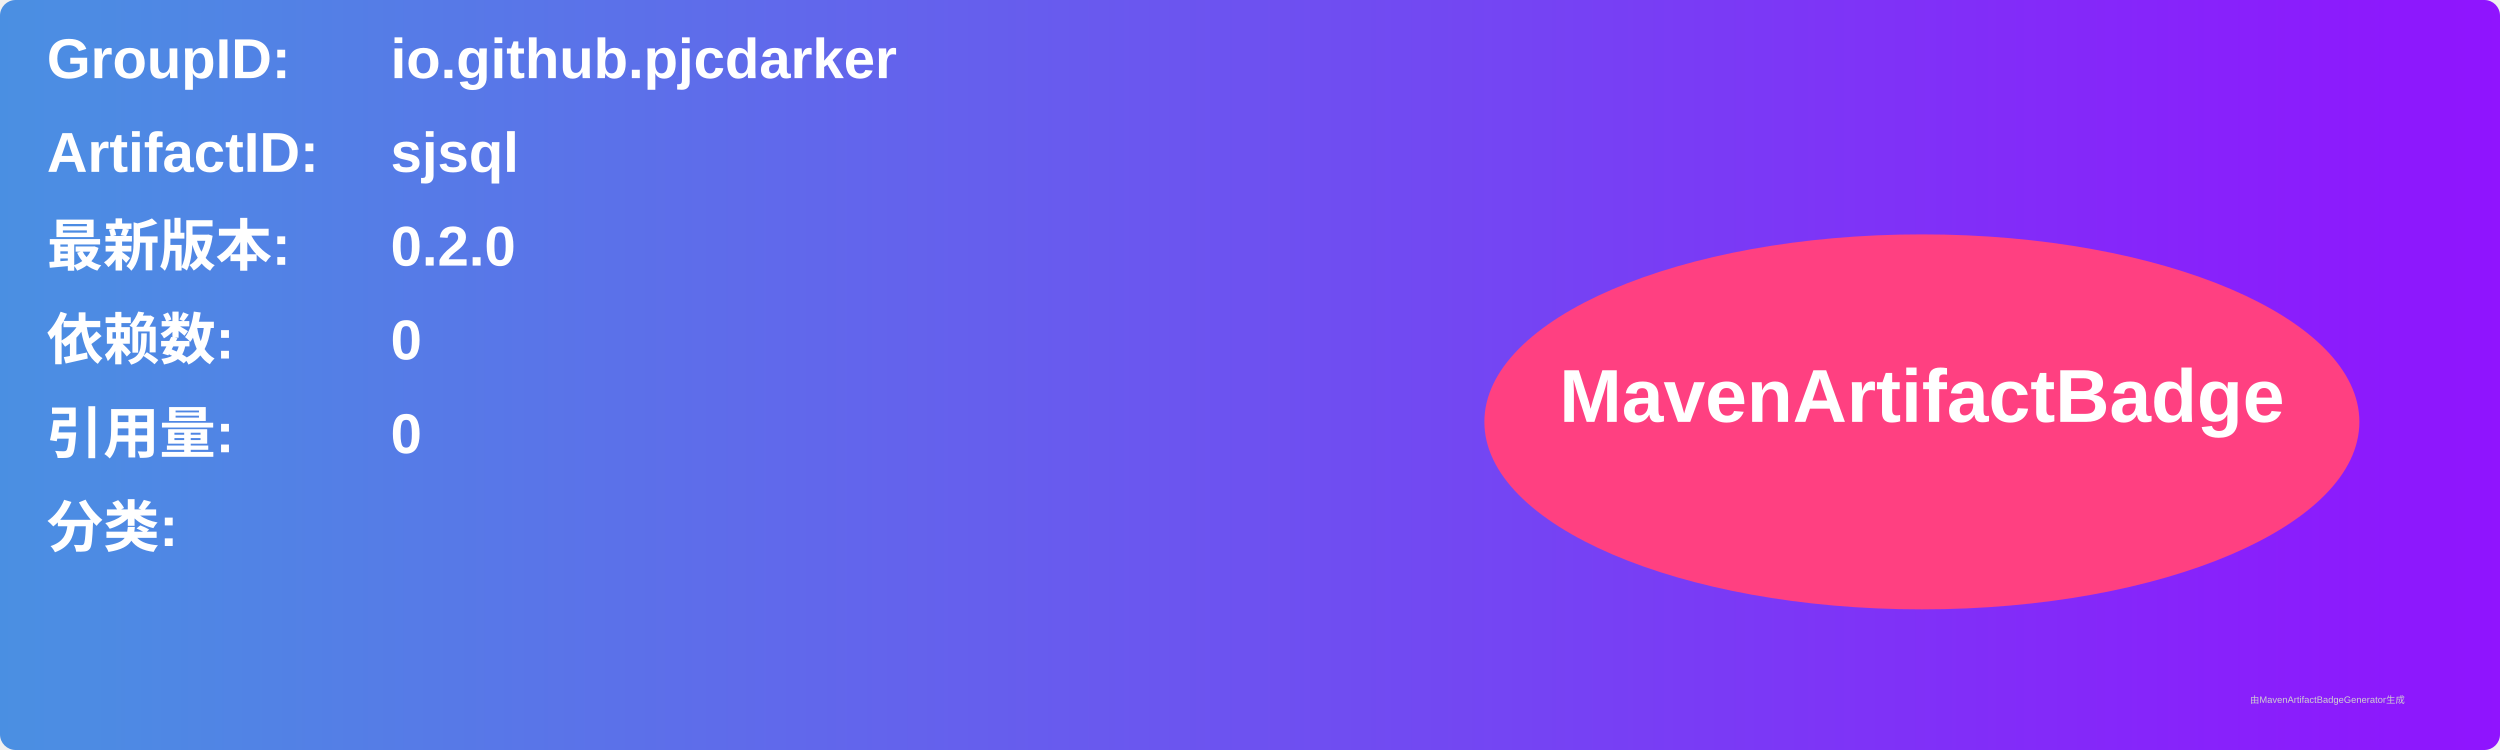
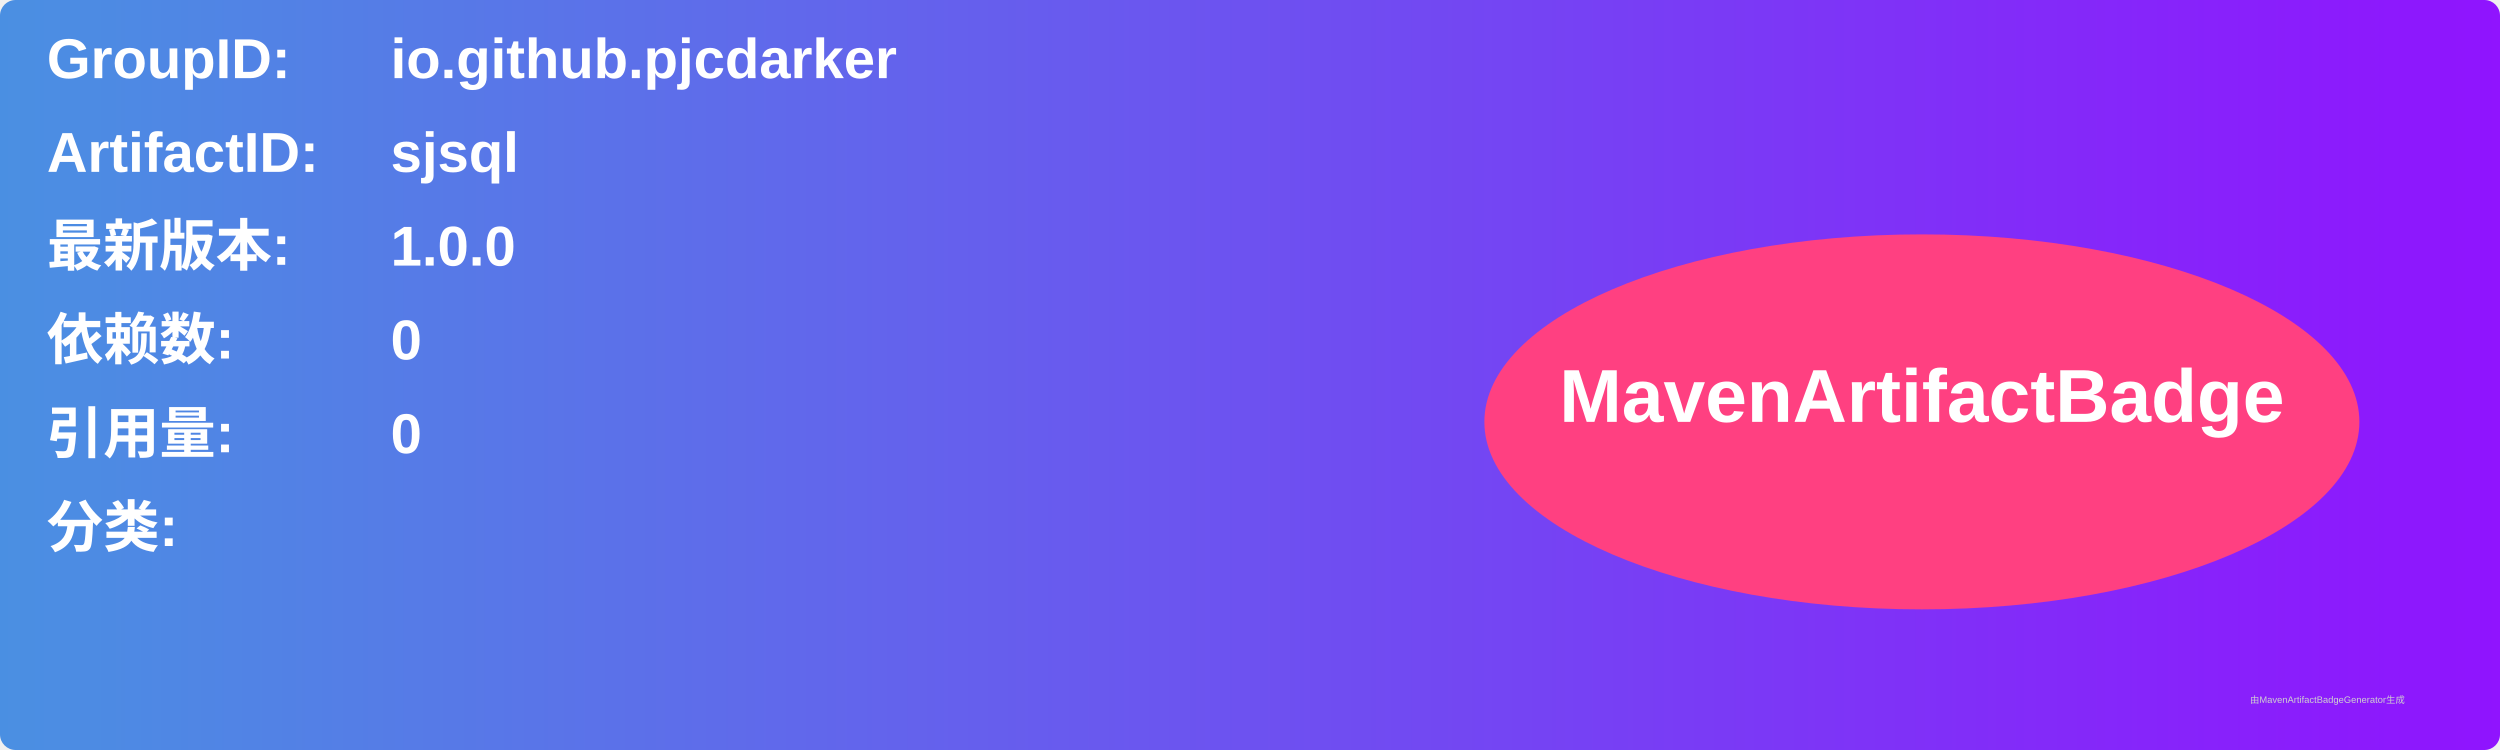
<svg xmlns="http://www.w3.org/2000/svg" width="800" height="240" viewBox="0 0 800 240">
  <linearGradient id="grad" x1="0%" y1="0%" x2="100%" y2="0%">
    <stop offset="0%" stop-color="#4a90e2" />
    <stop offset="100%" stop-color="#9013fe" />
  </linearGradient>
  <rect width="100%" height="100%" rx="5" ry="5" fill="url(#grad)" />
  <g transform="translate(15, 15)">
    <text x="0" y="10" font-family="Arial" font-size="18" fill="white" font-weight="bold" width="260">GroupID:</text>
    <text x="110" y="10" font-family="Arial" font-size="18" fill="white" font-weight="bold" width="460">io.github.pjcdarker</text>
    <text x="0" y="40" font-family="Arial" font-size="18" fill="white" font-weight="bold" width="260">ArtifactID:</text>
    <text x="110" y="40" font-family="Arial" font-size="18" fill="white" font-weight="bold" width="460">sjsql</text>
    <text x="0" y="70" font-family="Arial" font-size="18" fill="white" font-weight="bold">最新版本:</text>
    <text x="110" y="70" font-family="Arial" font-size="18" fill="white" font-weight="bold">
-       <tspan font-weight="bold">0.2.0</tspan>
+       <tspan font-weight="bold">1.0.0</tspan>
    </text>
    <text x="0" y="100" font-family="Arial" font-size="18" fill="white" font-weight="bold">依赖数: </text>
    <text x="110" y="100" font-family="Arial" font-size="18" fill="white">
      <tspan font-weight="bold">0</tspan>
    </text>
    <text x="0" y="130" font-family="Arial" font-size="18" fill="white" font-weight="bold">引用量: </text>
    <text x="110" y="130" font-family="Arial" font-size="18" fill="white">
      <tspan font-weight="bold">0</tspan>
    </text>
    <text x="0" y="160" font-family="Arial" font-size="18" fill="white" font-weight="bold">分类:</text>
    <text x="10" y="190" font-family="Arial" font-size="10" fill="white">
      <tspan font-weight="bold" />
    </text>
    <ellipse cx="600" cy="120" rx="140" ry="60" fill="#ff4081" />
    <text x="600" y="120" text-anchor="middle" font-family="Arial" font-size="24" fill="white" font-weight="bold">MavenArtifactBadge</text>
  </g>
  <text x="720" y="225" font-family="Arial" font-size="3" fill="#d0d0d0">由MavenArtifactBadgeGenerator生成</text>
</svg>
